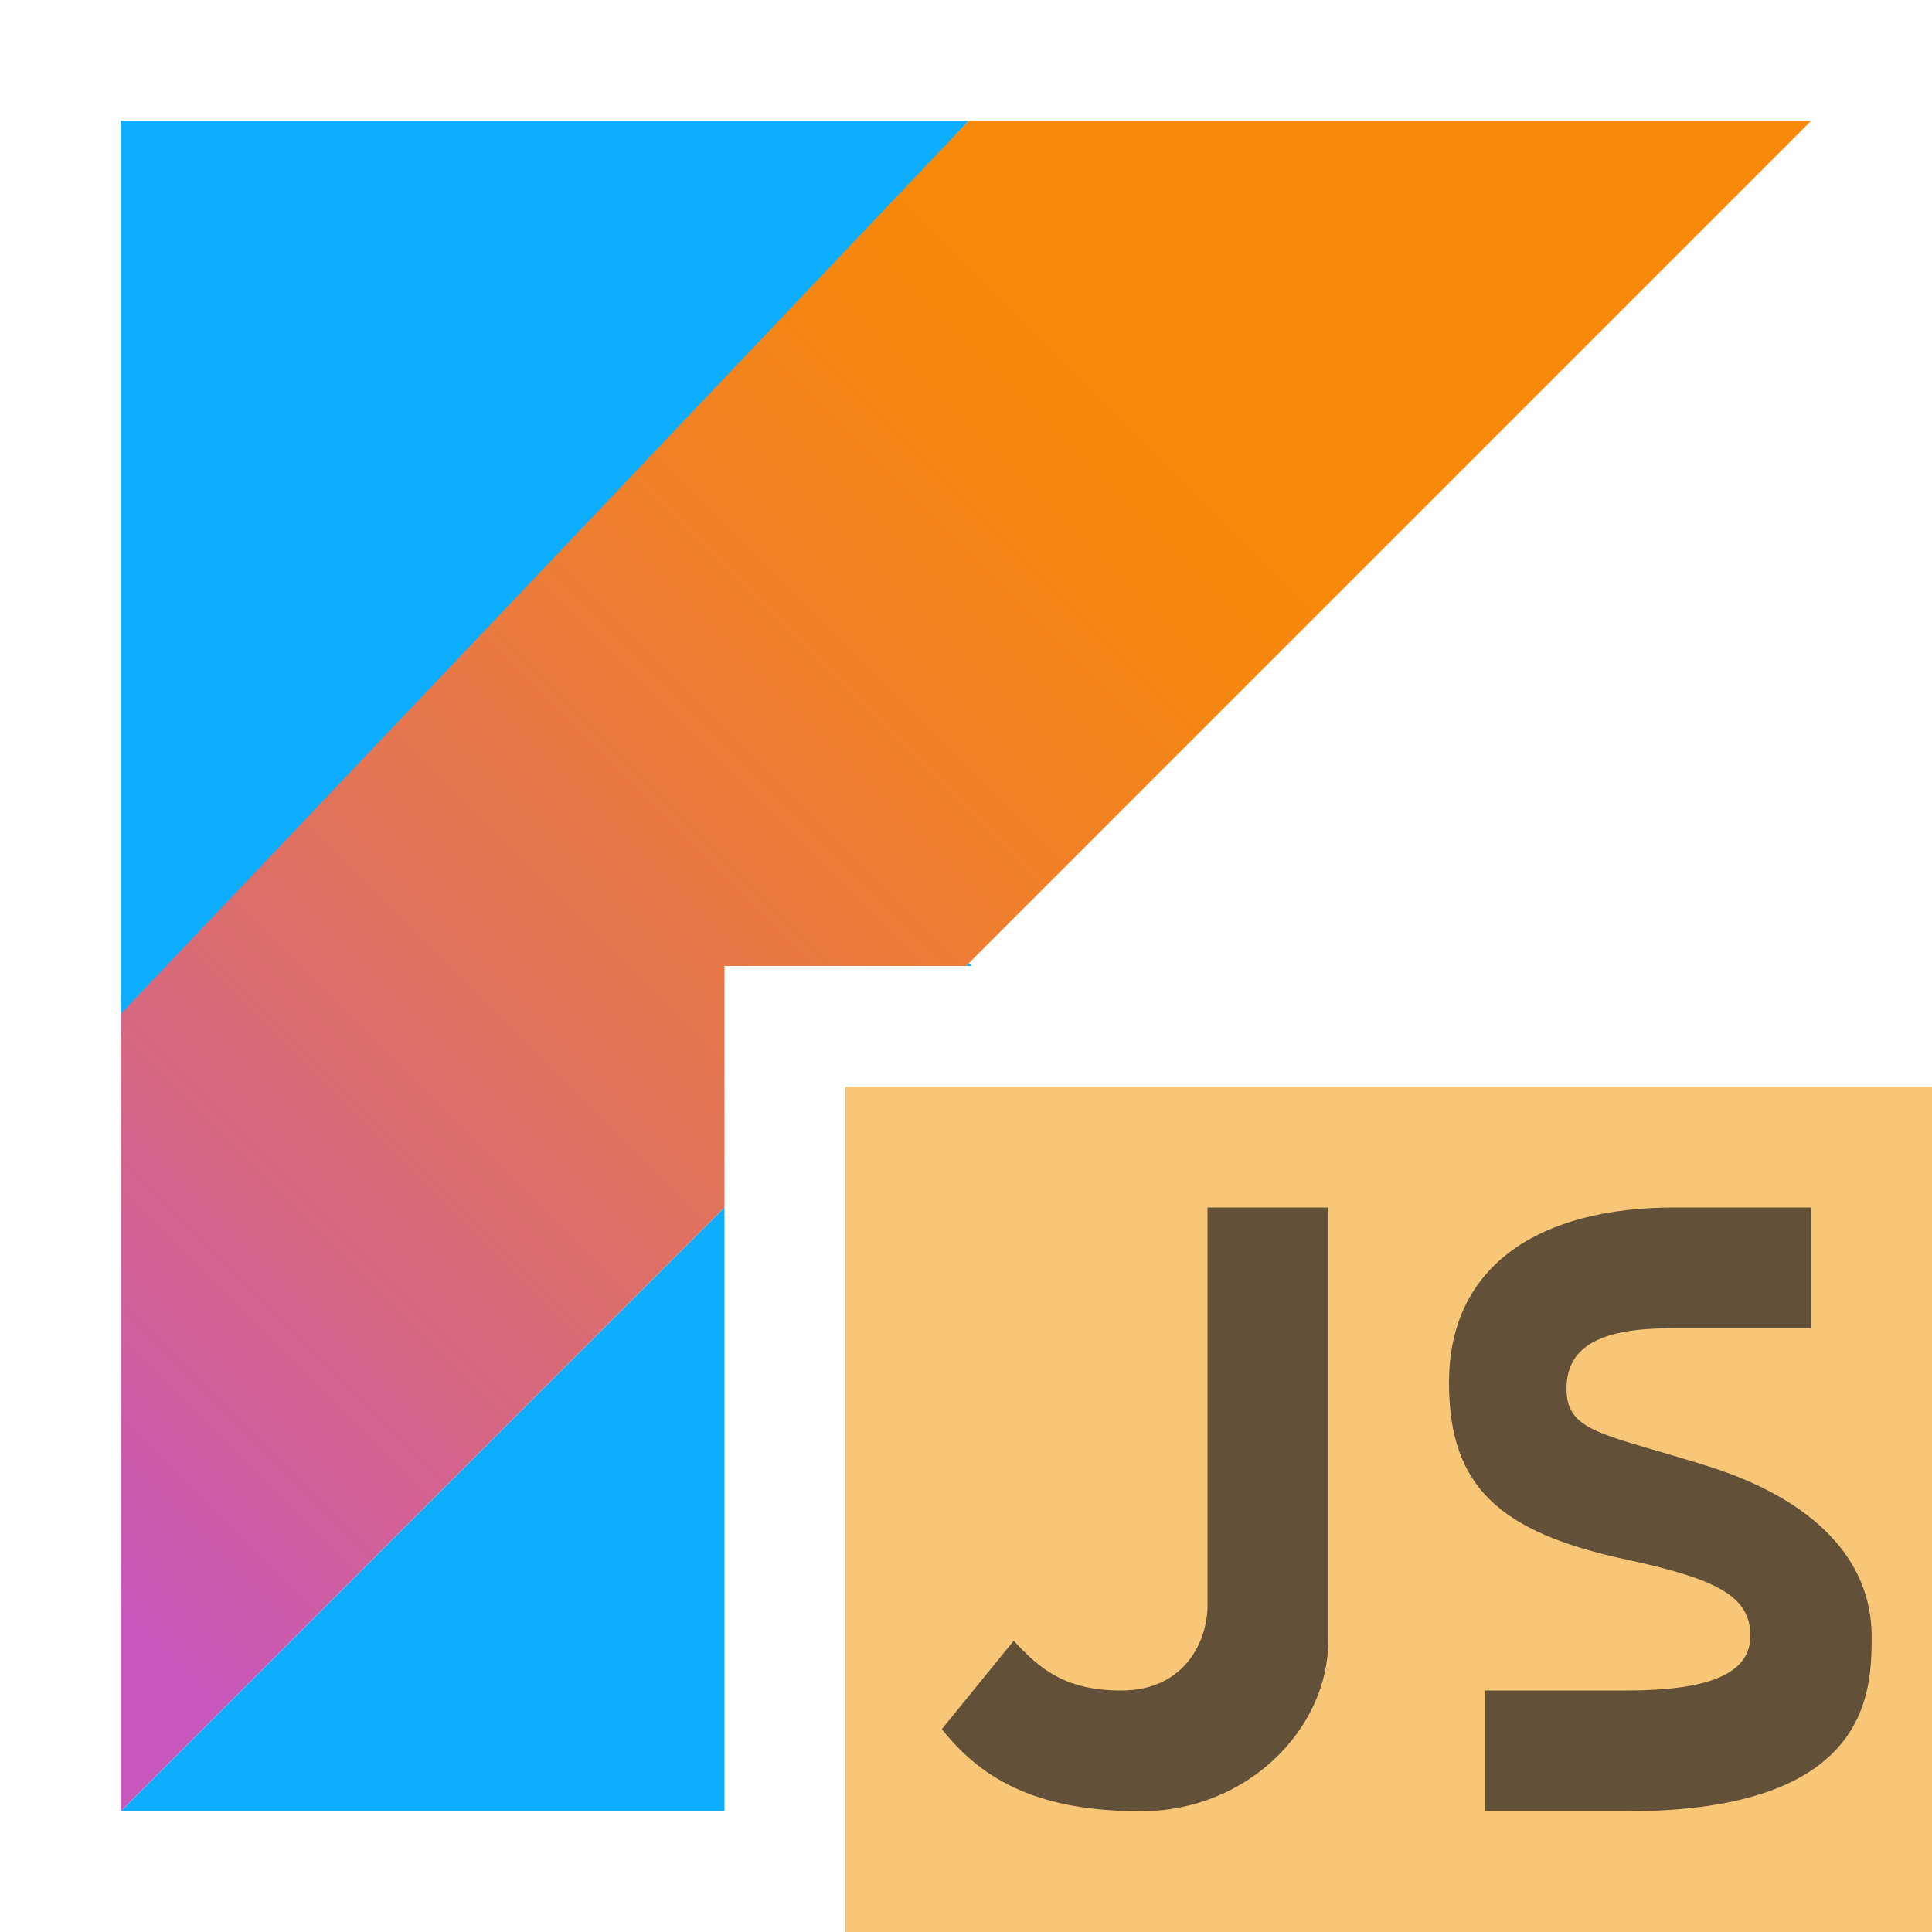
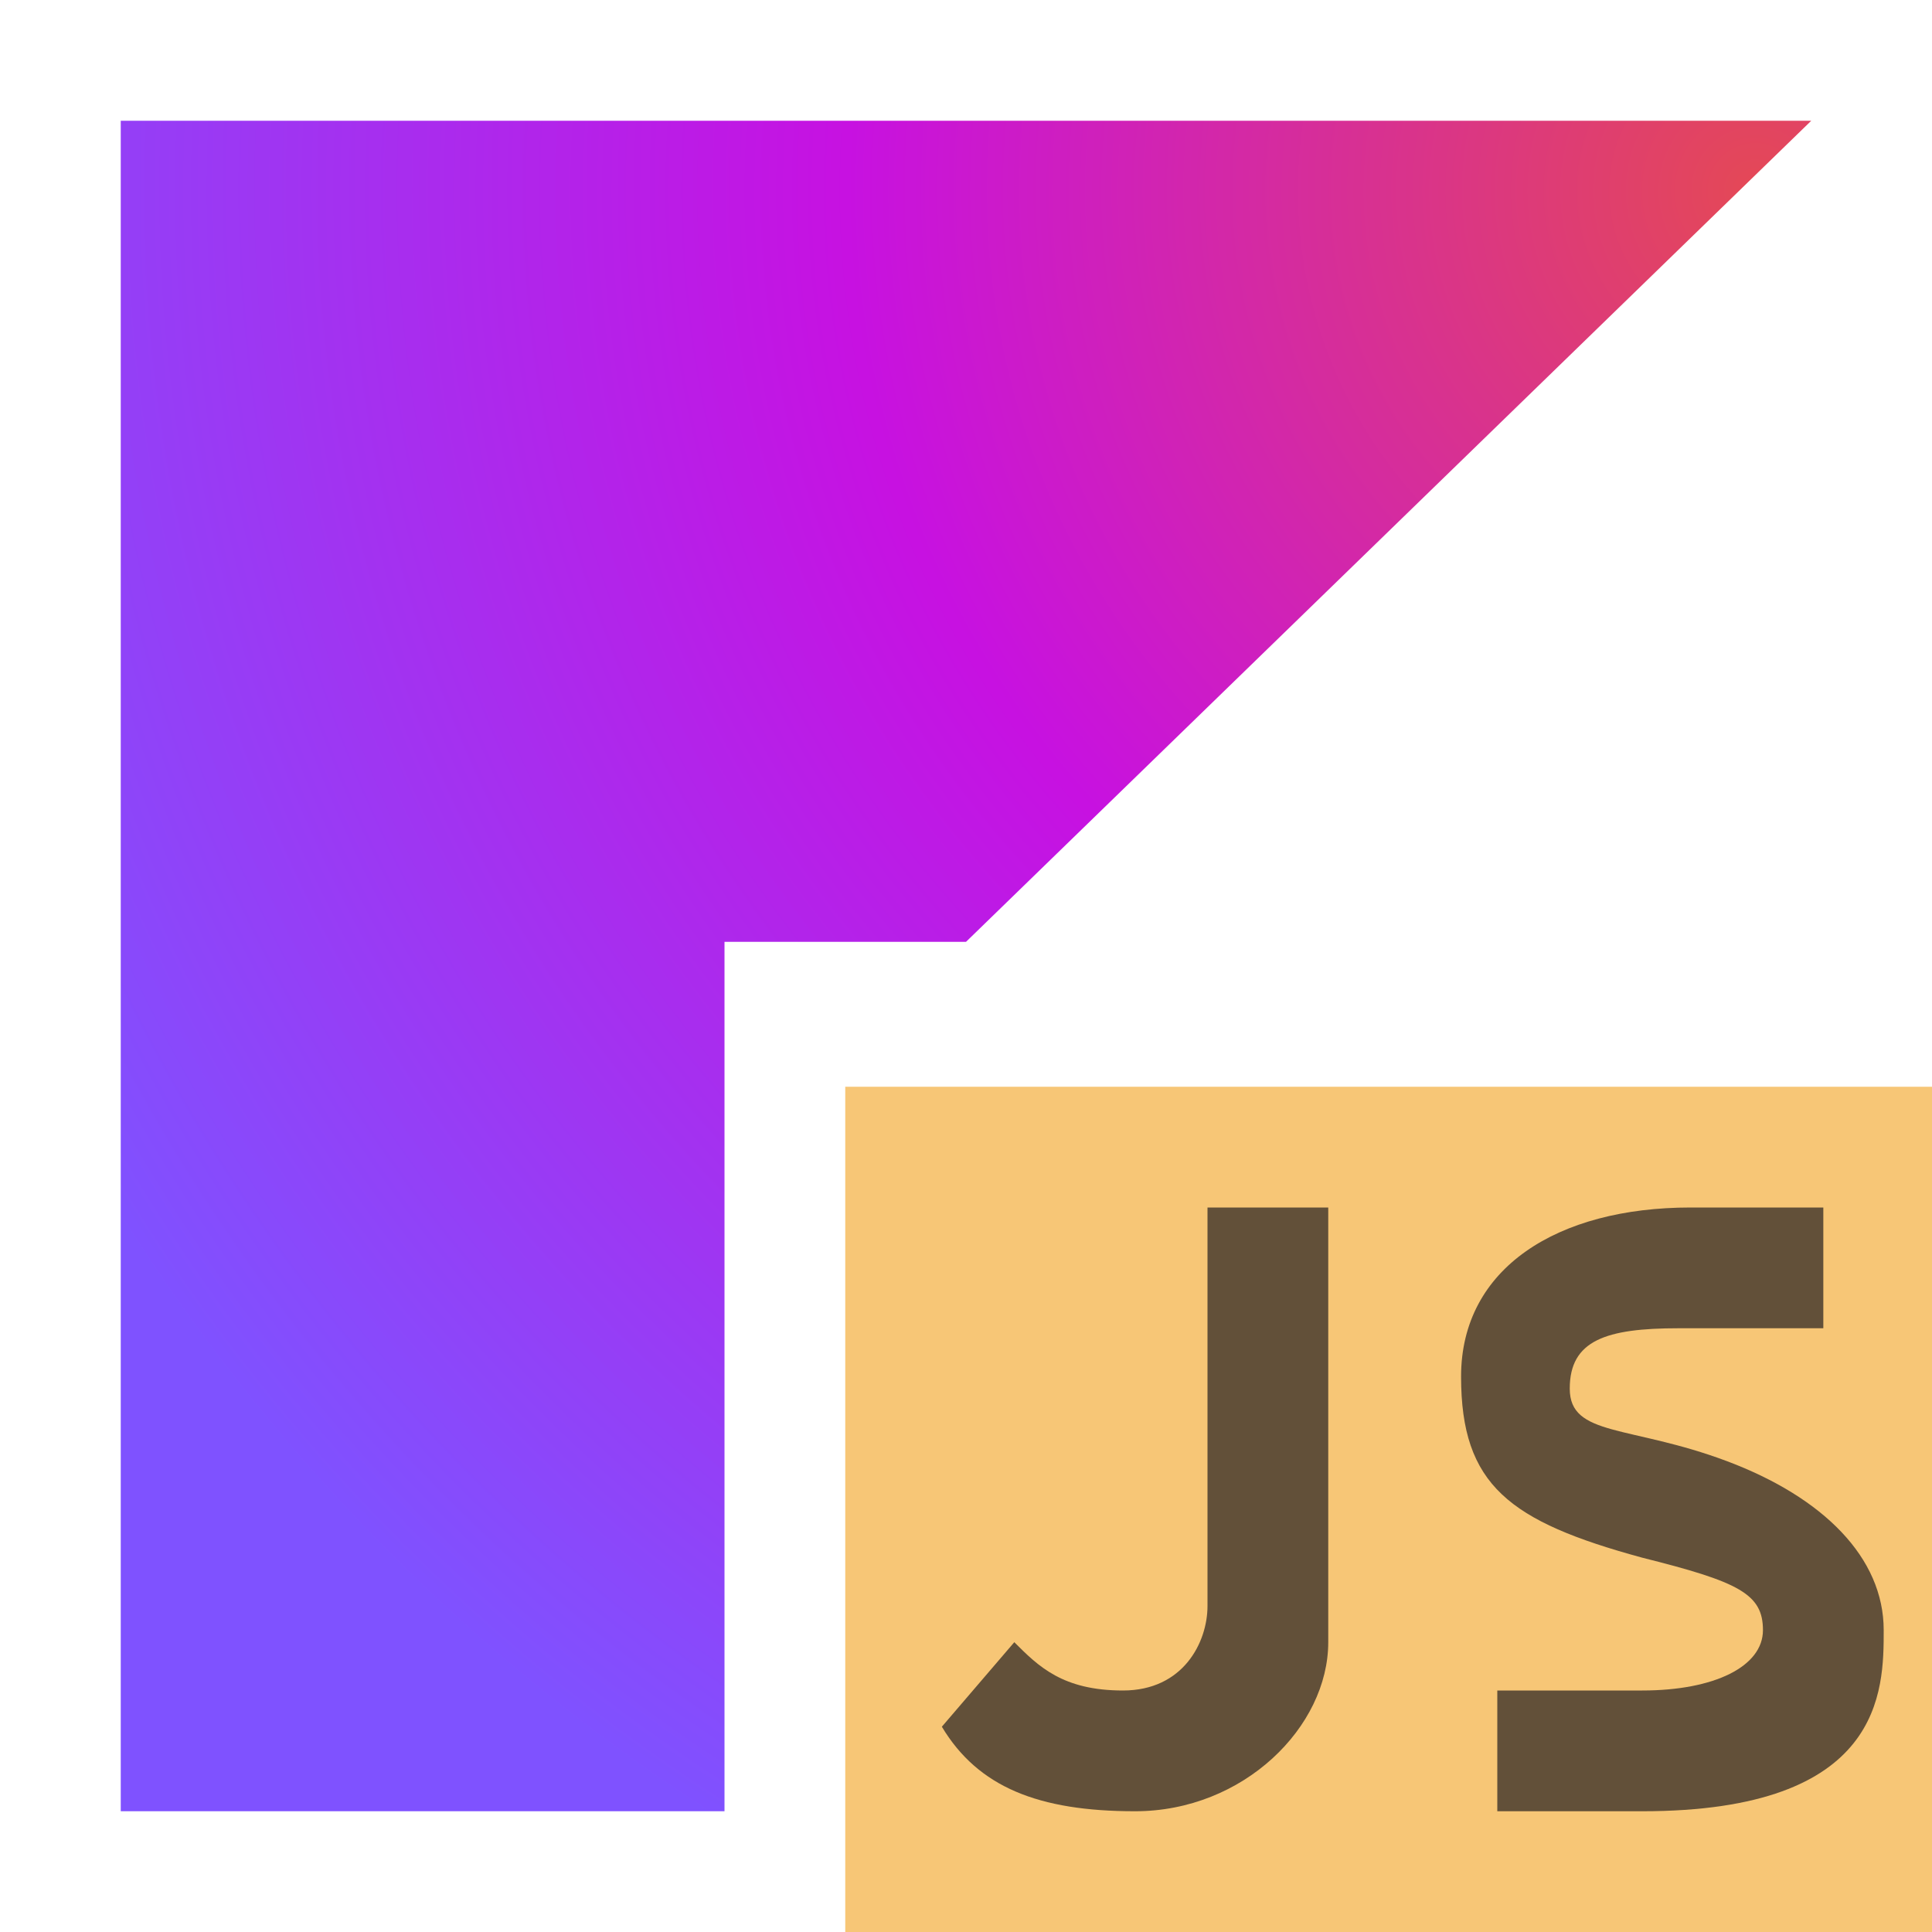
- <svg xmlns="http://www.w3.org/2000/svg" width="16" height="16" viewBox="0 0 16 16">
-   <defs>
-     <linearGradient id="kotlin_js-a" x1="-16.836%" x2="76.219%" y1="91.94%" y2="-1.116%">
-       <stop offset="10.75%" stop-color="#C757BC" />
-       <stop offset="21.38%" stop-color="#D0609A" />
-       <stop offset="42.54%" stop-color="#E1725C" />
-       <stop offset="60.48%" stop-color="#EE7E2F" />
-       <stop offset="74.3%" stop-color="#F58613" />
-       <stop offset="82.32%" stop-color="#F88909" />
-     </linearGradient>
-   </defs>
-   <g fill="none" fill-rule="evenodd">
-     <g fill-rule="nonzero" transform="translate(1 1)">
-       <path fill="#0EAEFF" d="M5,9 L5,14 L0,14 L5,9 Z M7,7 L7.023,6.977 L7.047,7 L7,7 Z" />
-       <polygon fill="#0EAEFF" points="0 0 7.023 0 0 7.583" />
-       <path fill="url(#kotlin_js-a)" d="M7,7 L5,7 L5,9 L0,14 L0,7.397 L7.023,0 L14,0 L7.023,6.977 L7,7 Z" />
-     </g>
-     <polygon fill="#F4AF3D" fill-opacity=".7" points="7 16 16 16 16 9 7 9" />
-     <path fill="#231F20" fill-opacity=".7" d="M0.973,1.502 C0.973,1.133 1.284,1 1.845,1 C1.85,1 2.235,1 3,1 L3,0 C2.263,0 1.883,0 1.86,0 C0.778,0 0,0.459 0,1.45 C0,2.315 0.42,2.69 1.471,2.916 C2.242,3.081 2.496,3.229 2.496,3.548 C2.496,3.867 2.138,4 1.471,4 C1.461,4 1.07,4 0.3,4 L0.3,5 C1.076,5 1.466,5 1.471,5 C3.5,5 3.5,4 3.5,3.548 C3.5,2.916 3.02,2.421 2.159,2.147 C1.297,1.873 0.973,1.87 0.973,1.502 Z" transform="translate(12 10)" />
-     <path fill="#231F20" fill-opacity=".7" d="M1.395,3.588 C1.624,3.838 1.838,4 2.287,4 C2.813,4 3,3.588 3,3.298 L3,0 L4,0 L4,3.588 C4,4.32 3.327,5 2.45,5 C1.629,5 1.15,4.763 0.8,4.32 L1.395,3.588 Z" transform="translate(7 10)" />
+ <svg xmlns="http://www.w3.org/2000/svg" version="1.1" id="Layer_1" x="0px" y="0px" viewBox="0 0 16 16" style="enable-background:new 0 0 16 16;" xml:space="preserve">
+   <style type="text/css">
+ 	.st0{fill:url(#SVGID_1_);}
+ 	.st1{fill-rule:evenodd;clip-rule:evenodd;fill:#F4AF3D;fill-opacity:0.7;}
+ 	.st2{fill-rule:evenodd;clip-rule:evenodd;fill:#231F20;fill-opacity:0.7;}
+ </style>
+   <g>
+     <radialGradient id="SVGID_1_" cx="-33.7" cy="109.215" r="16.477" gradientTransform="matrix(0.9733 0 0 -0.9733 47.3382 107.8764)" gradientUnits="userSpaceOnUse">
+       <stop offset="3.435144e-03" style="stop-color:#E44857" />
+       <stop offset="0.469" style="stop-color:#C711E1" />
+       <stop offset="1" style="stop-color:#7F52FF" />
+     </radialGradient>
+     <polygon class="st0" points="8,7.8 15,1 1,1 1,15 6,15 6,7.8  " />
+     <polygon class="st1" points="7,16 16,16 16,9 7,9  " />
+     <path class="st2" d="M13,11.5c0-0.4,0.3-0.5,0.9-0.5c0,0,0.4,0,1.2,0v-1c-0.7,0-1.1,0-1.1,0c-1.1,0-1.9,0.5-1.9,1.4   c0,0.9,0.4,1.2,1.5,1.5c0.8,0.2,1,0.3,1,0.6c0,0.3-0.4,0.5-1,0.5c0,0-0.4,0-1.2,0v1c0.8,0,1.2,0,1.2,0c2,0,2-1,2-1.5   c0-0.6-0.5-1.1-1.3-1.4S13,11.9,13,11.5z" />
+     <path class="st2" d="M8.4,13.6C8.6,13.8,8.8,14,9.3,14c0.5,0,0.7-0.4,0.7-0.7V10h1v3.6c0,0.7-0.7,1.4-1.6,1.4   c-0.8,0-1.3-0.2-1.6-0.7L8.4,13.6z" />
  </g>
</svg>
